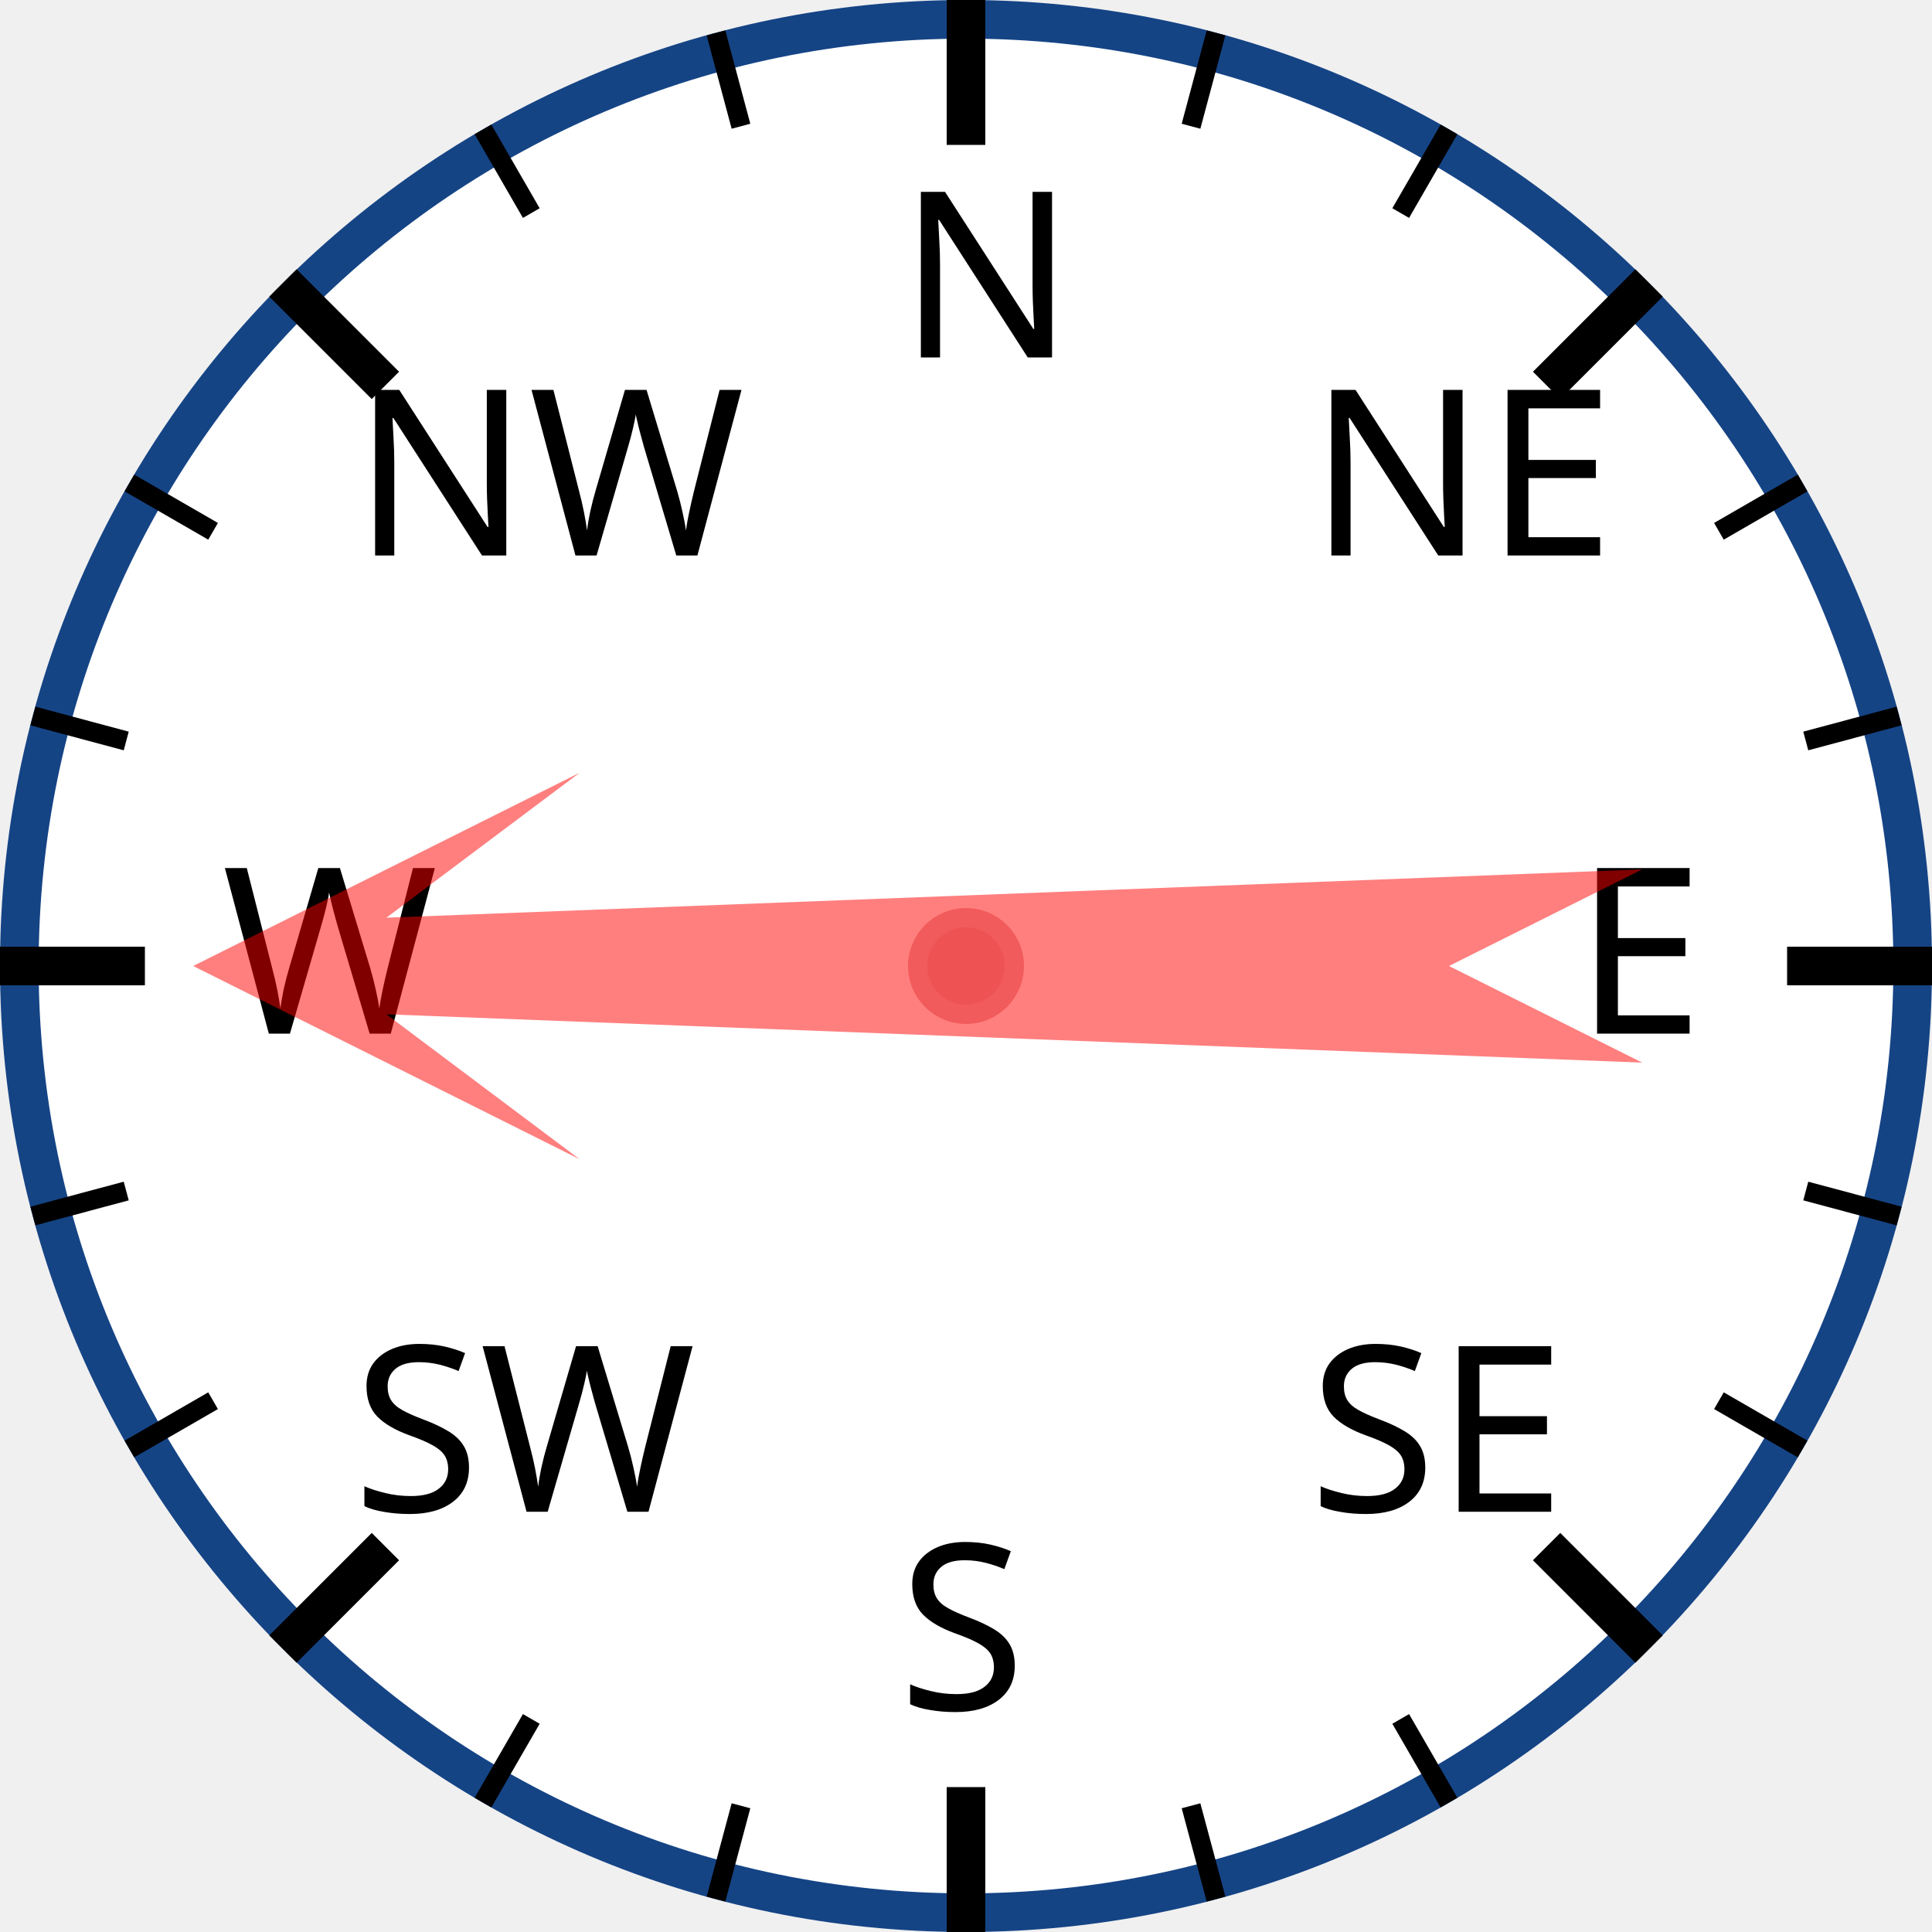
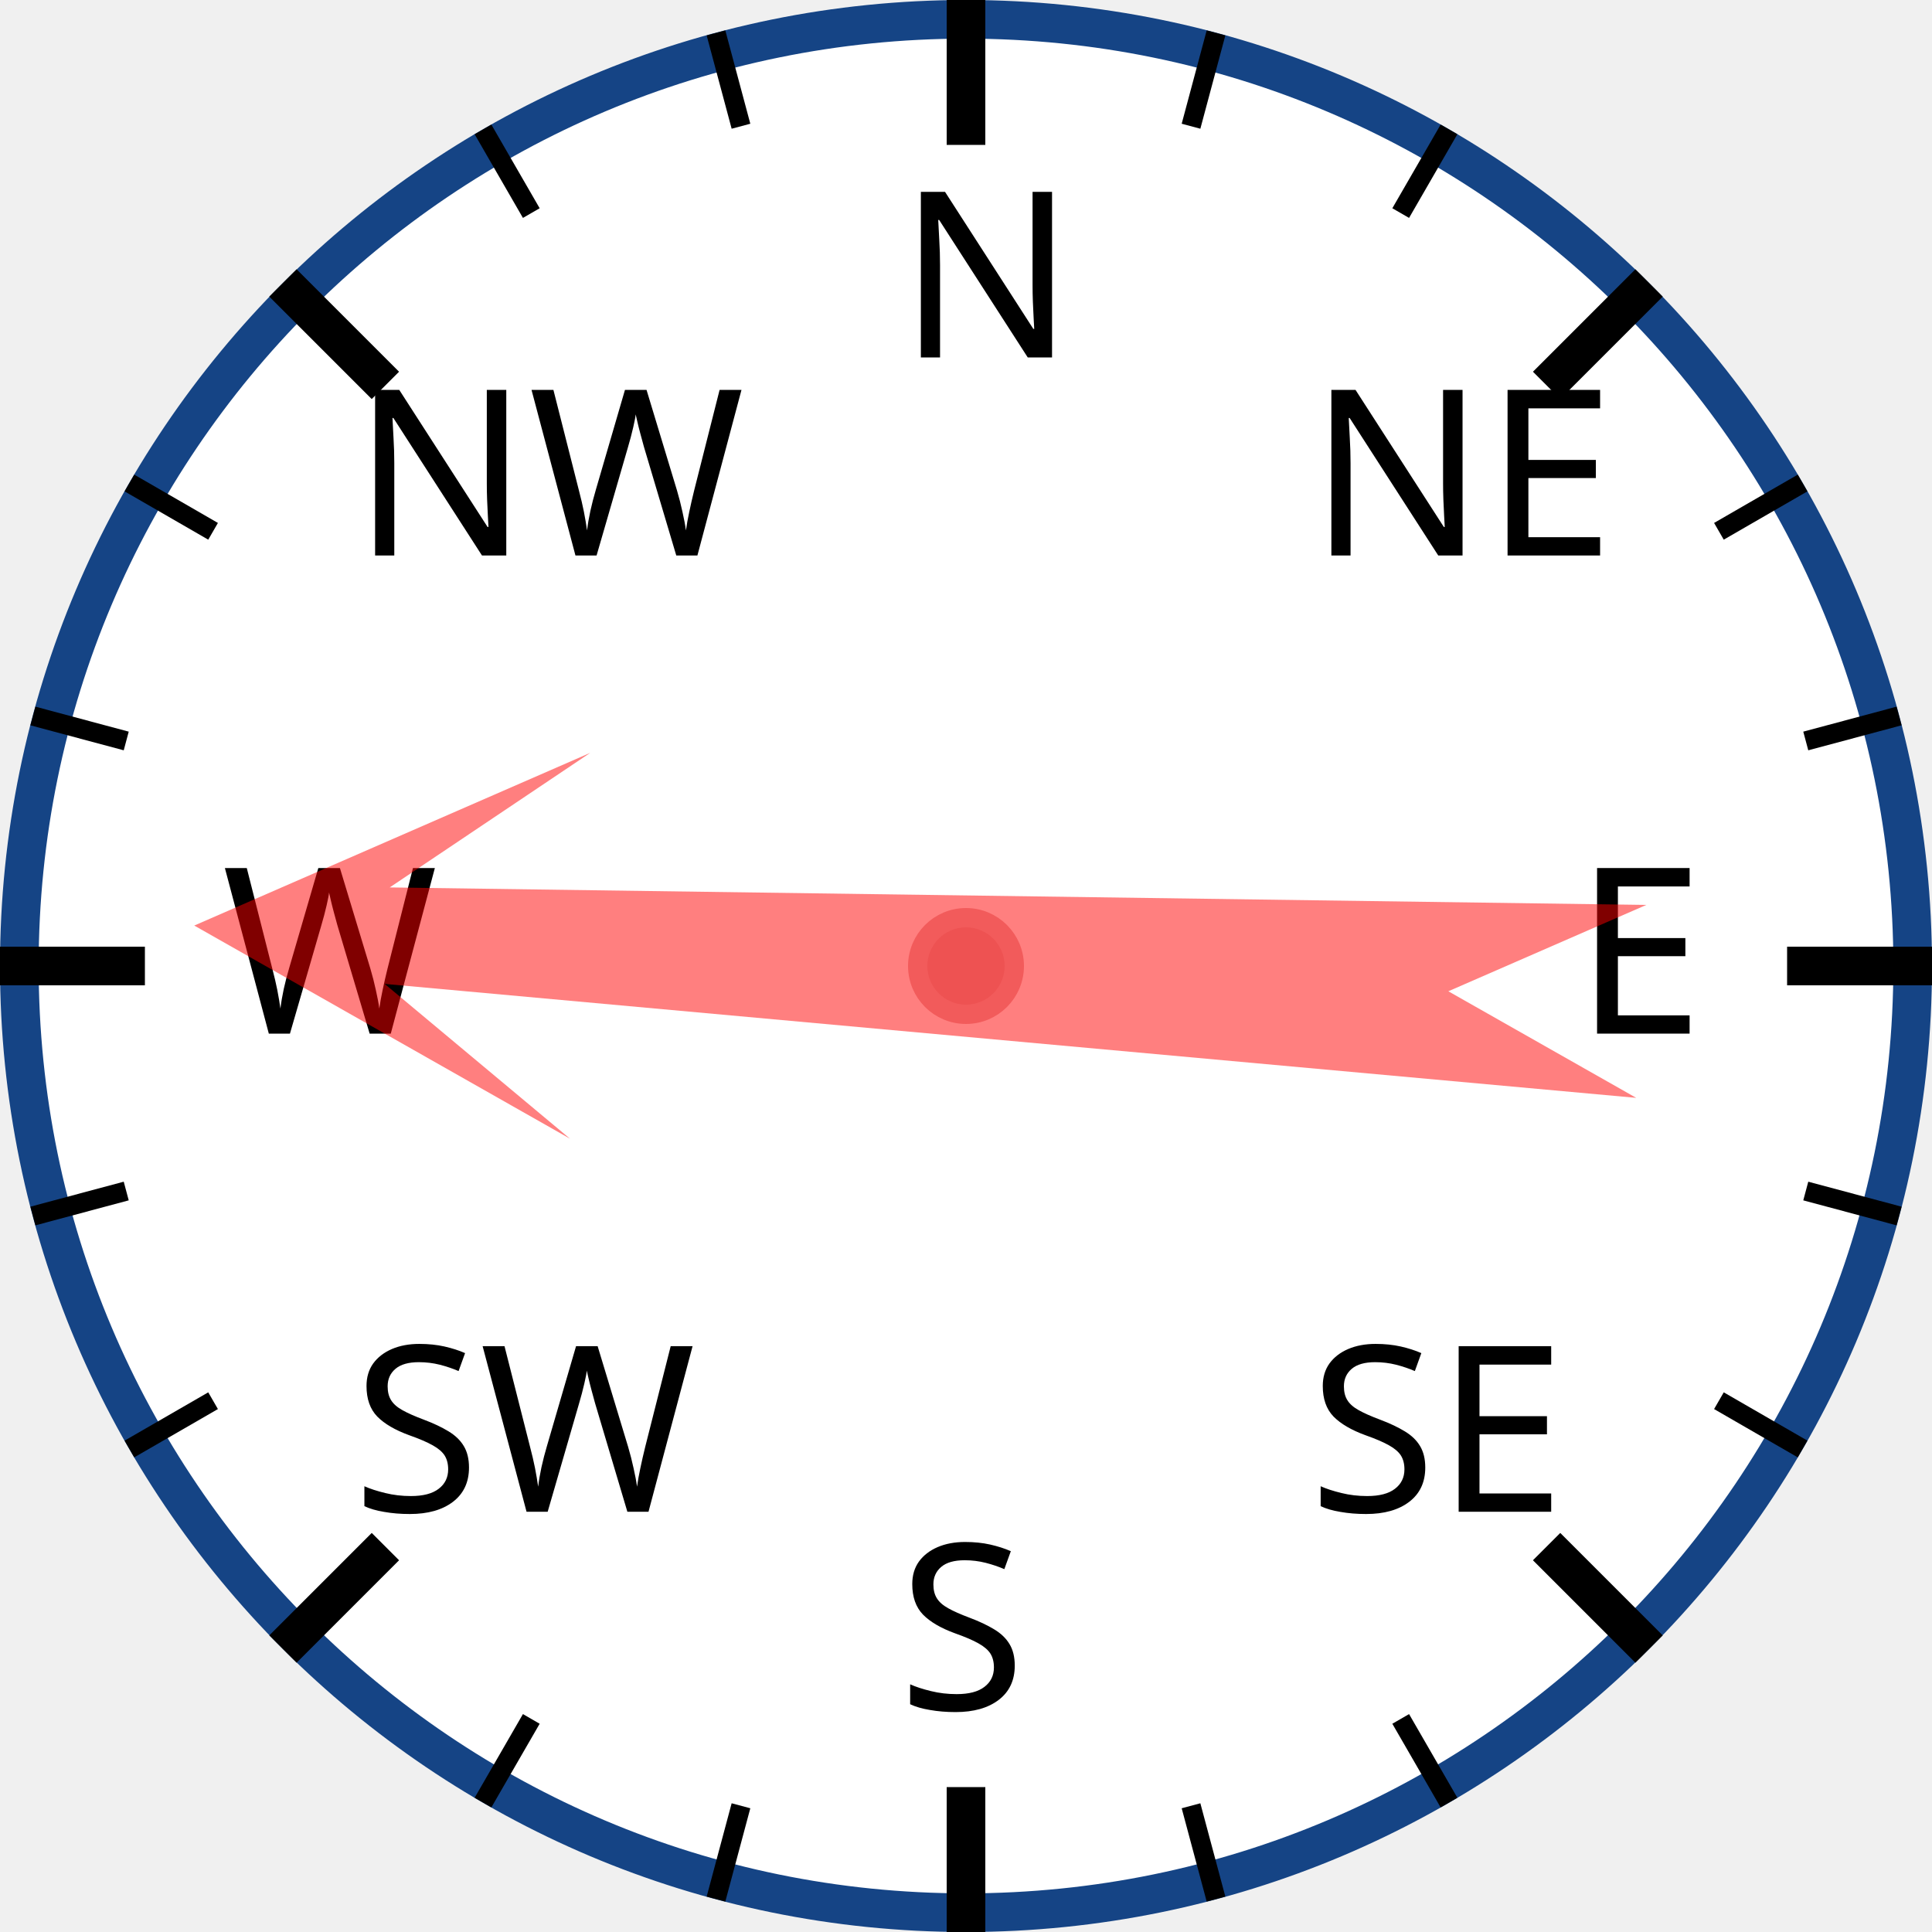
<svg xmlns="http://www.w3.org/2000/svg" width="120px" height="120px" viewBox="0 0 200 200">
  <circle cx="100" cy="100" r="98" style="fill: white; stroke: #154485; stroke-width: 4;" />
  <text x="93.0" y="37.0" style="font-family: sans-serif; font-size: 18pt;">N</text>
  <line x1="100.0" y1="0.0" x2="100.0" y2="15.0" style="stroke: black; stroke-width: 4;" />
  <line x1="74.118" y1="3.407" x2="76.706" y2="13.067" style="stroke: black; stroke-width: 2;" />
  <line x1="50" y1="13.397" x2="55" y2="22.058" style="stroke: black; stroke-width: 2;" />
  <text x="36.503" y="57.503" style="font-family: sans-serif; font-size: 18pt;">NW</text>
  <line x1="29.289" y1="29.289" x2="39.896" y2="39.896" style="stroke: black; stroke-width: 4;" />
  <line x1="13.397" y1="50" x2="22.058" y2="55" style="stroke: black; stroke-width: 2;" />
  <line x1="3.407" y1="74.118" x2="13.067" y2="76.706" style="stroke: black; stroke-width: 2;" />
  <text x="23.0" y="107.0" style="font-family: sans-serif; font-size: 18pt;">W</text>
  <line x1="0.0" y1="100.0" x2="15.0" y2="100.0" style="stroke: black; stroke-width: 4;" />
  <line x1="3.407" y1="125.882" x2="13.067" y2="123.294" style="stroke: black; stroke-width: 2;" />
  <line x1="13.397" y1="150" x2="22.058" y2="145" style="stroke: black; stroke-width: 2;" />
  <text x="36.503" y="156.497" style="font-family: sans-serif; font-size: 18pt;">SW</text>
  <line x1="29.289" y1="170.711" x2="39.896" y2="160.104" style="stroke: black; stroke-width: 4;" />
  <line x1="50" y1="186.603" x2="55" y2="177.942" style="stroke: black; stroke-width: 2;" />
  <line x1="74.118" y1="196.593" x2="76.706" y2="186.933" style="stroke: black; stroke-width: 2;" />
  <text x="93" y="177.0" style="font-family: sans-serif; font-size: 18pt;">S</text>
  <line x1="100" y1="200.0" x2="100" y2="185.0" style="stroke: black; stroke-width: 4;" />
  <line x1="125.882" y1="196.593" x2="123.294" y2="186.933" style="stroke: black; stroke-width: 2;" />
  <line x1="150.0" y1="186.603" x2="145.0" y2="177.942" style="stroke: black; stroke-width: 2;" />
  <text x="135.497" y="156.497" style="font-family: sans-serif; font-size: 18pt;">SE</text>
  <line x1="170.711" y1="170.711" x2="160.104" y2="160.104" style="stroke: black; stroke-width: 4;" />
  <line x1="186.603" y1="150" x2="177.942" y2="145" style="stroke: black; stroke-width: 2;" />
  <line x1="196.593" y1="125.882" x2="186.933" y2="123.294" style="stroke: black; stroke-width: 2;" />
  <text x="163.0" y="107" style="font-family: sans-serif; font-size: 18pt;">E</text>
  <line x1="200.0" y1="100" x2="185.0" y2="100" style="stroke: black; stroke-width: 4;" />
  <line x1="196.593" y1="74.118" x2="186.933" y2="76.706" style="stroke: black; stroke-width: 2;" />
  <line x1="186.603" y1="50" x2="177.942" y2="55" style="stroke: black; stroke-width: 2;" />
  <text x="135.497" y="57.503" style="font-family: sans-serif; font-size: 18pt;">NE</text>
  <line x1="170.711" y1="29.289" x2="160.104" y2="39.896" style="stroke: black; stroke-width: 4;" />
  <line x1="150" y1="13.397" x2="145" y2="22.058" style="stroke: black; stroke-width: 2;" />
  <line x1="125.882" y1="3.407" x2="123.294" y2="13.067" style="stroke: black; stroke-width: 2;" />
-   <polygon points="100 20 120 60 105 40 110 170 100 150 90 170 95 40 80 60" style="fill: red; fill-opacity: 0.5;" transform="rotate(270,100,100)" />
+   <polygon points="100 20 120 60 105 40 110 170 100 150 90 170 95 40 80 60" style="fill: red; fill-opacity: 0.5;" transform="rotate(273,100,100)" />
  <circle cx="100" cy="100" r="5" style="fill: #EE5252; stroke: #F25B5B; stroke-width: 2;" />
</svg>
